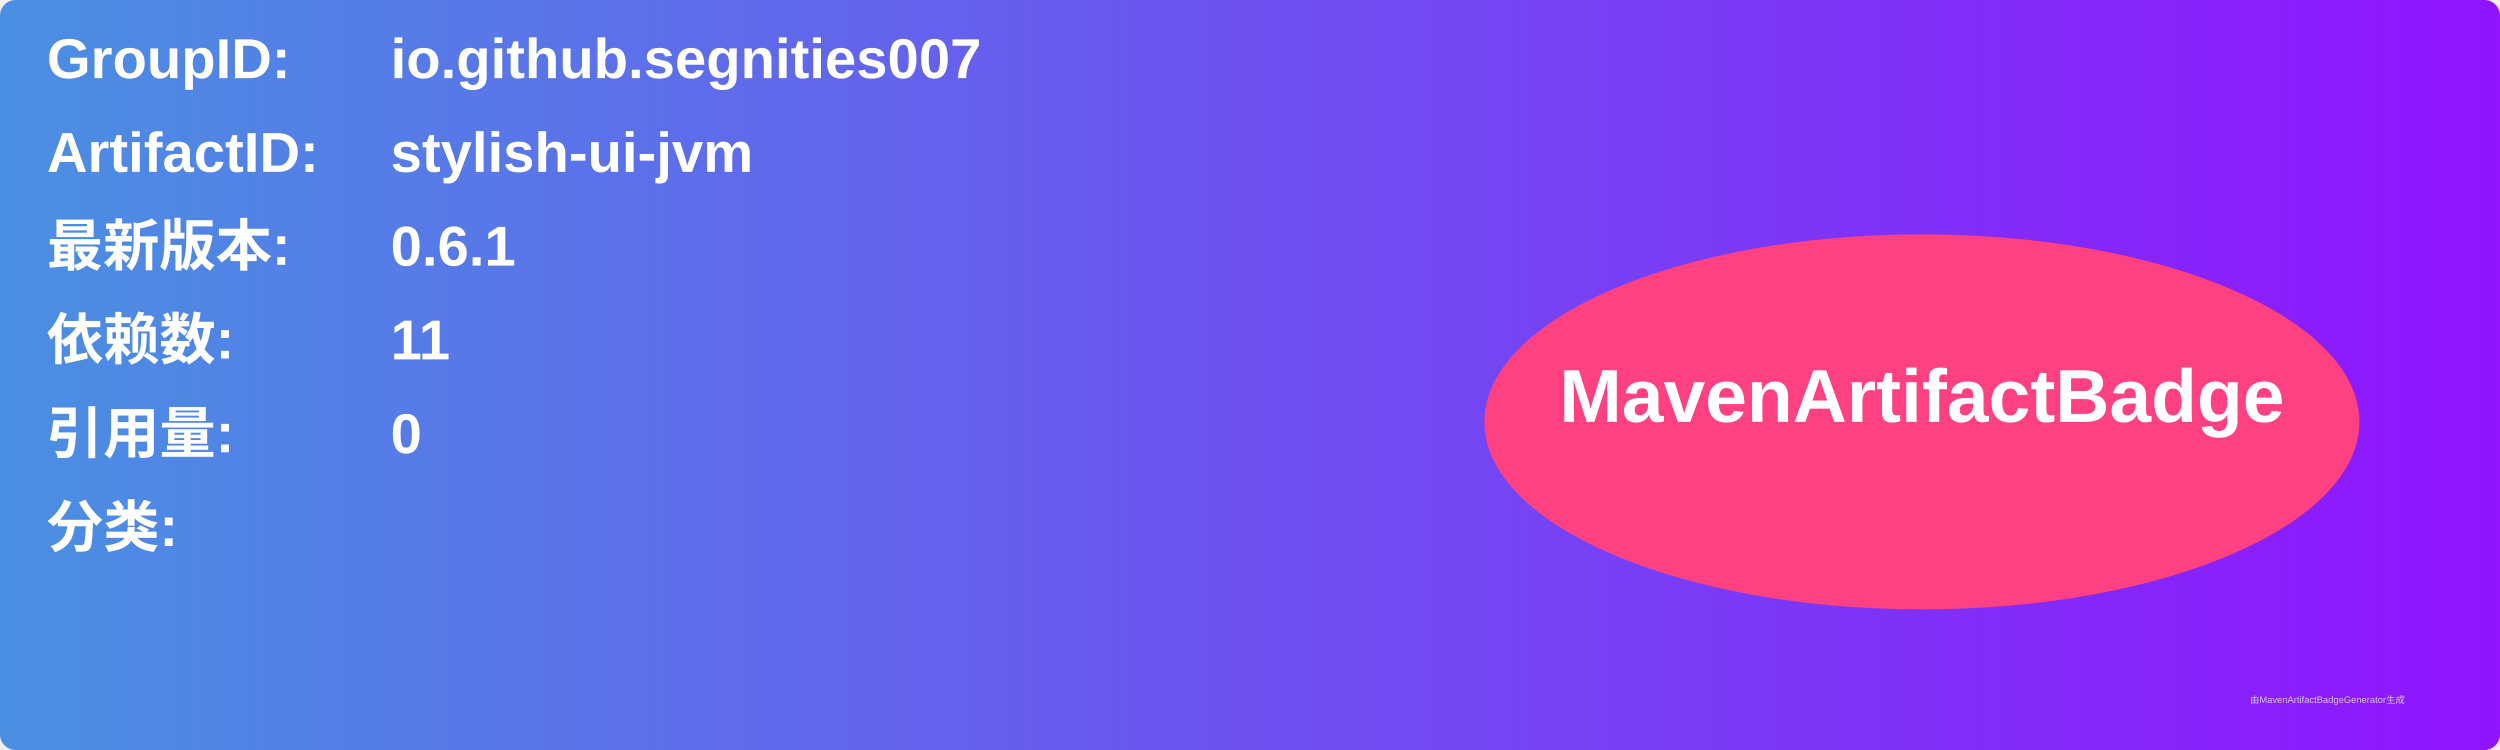
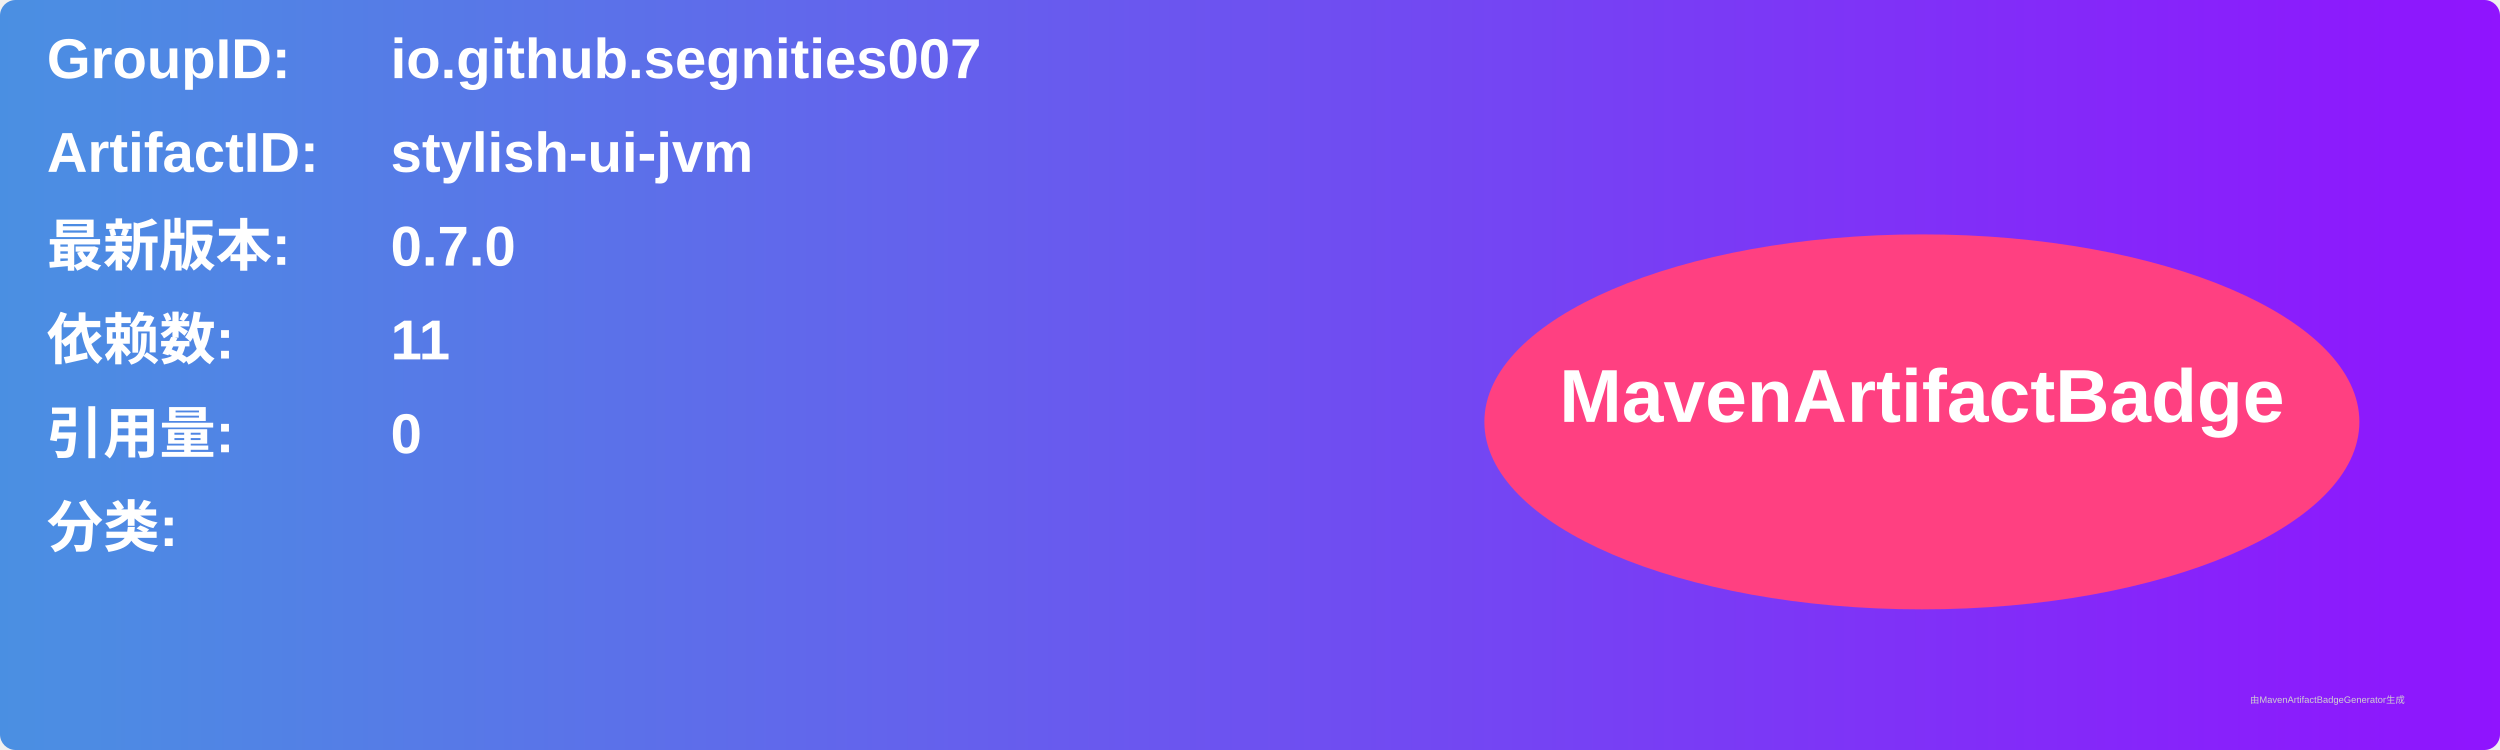
<svg xmlns="http://www.w3.org/2000/svg" width="800" height="240" viewBox="0 0 800 240">
  <linearGradient id="grad" x1="0%" y1="0%" x2="100%" y2="0%">
    <stop offset="0%" stop-color="#4a90e2" />
    <stop offset="100%" stop-color="#9013fe" />
  </linearGradient>
  <rect width="100%" height="100%" rx="5" ry="5" fill="url(#grad)" />
  <g transform="translate(15, 15)">
    <text x="0" y="10" font-family="Arial" font-size="18" fill="white" font-weight="bold" width="260">GroupID:</text>
    <text x="110" y="10" font-family="Arial" font-size="18" fill="white" font-weight="bold" width="460">io.github.segnities007</text>
    <text x="0" y="40" font-family="Arial" font-size="18" fill="white" font-weight="bold" width="260">ArtifactID:</text>
    <text x="110" y="40" font-family="Arial" font-size="18" fill="white" font-weight="bold" width="460">stylish-ui-jvm</text>
    <text x="0" y="70" font-family="Arial" font-size="18" fill="white" font-weight="bold">最新版本:</text>
    <text x="110" y="70" font-family="Arial" font-size="18" fill="white" font-weight="bold">
-       <tspan font-weight="bold">0.6.1</tspan>
+       <tspan font-weight="bold">0.7.0</tspan>
    </text>
    <text x="0" y="100" font-family="Arial" font-size="18" fill="white" font-weight="bold">依赖数: </text>
    <text x="110" y="100" font-family="Arial" font-size="18" fill="white">
      <tspan font-weight="bold">11</tspan>
    </text>
    <text x="0" y="130" font-family="Arial" font-size="18" fill="white" font-weight="bold">引用量: </text>
    <text x="110" y="130" font-family="Arial" font-size="18" fill="white">
      <tspan font-weight="bold">0</tspan>
    </text>
    <text x="0" y="160" font-family="Arial" font-size="18" fill="white" font-weight="bold">分类:</text>
    <text x="10" y="190" font-family="Arial" font-size="10" fill="white">
      <tspan font-weight="bold" />
    </text>
    <ellipse cx="600" cy="120" rx="140" ry="60" fill="#ff4081" />
    <text x="600" y="120" text-anchor="middle" font-family="Arial" font-size="24" fill="white" font-weight="bold">MavenArtifactBadge</text>
  </g>
  <text x="720" y="225" font-family="Arial" font-size="3" fill="#d0d0d0">由MavenArtifactBadgeGenerator生成</text>
</svg>
